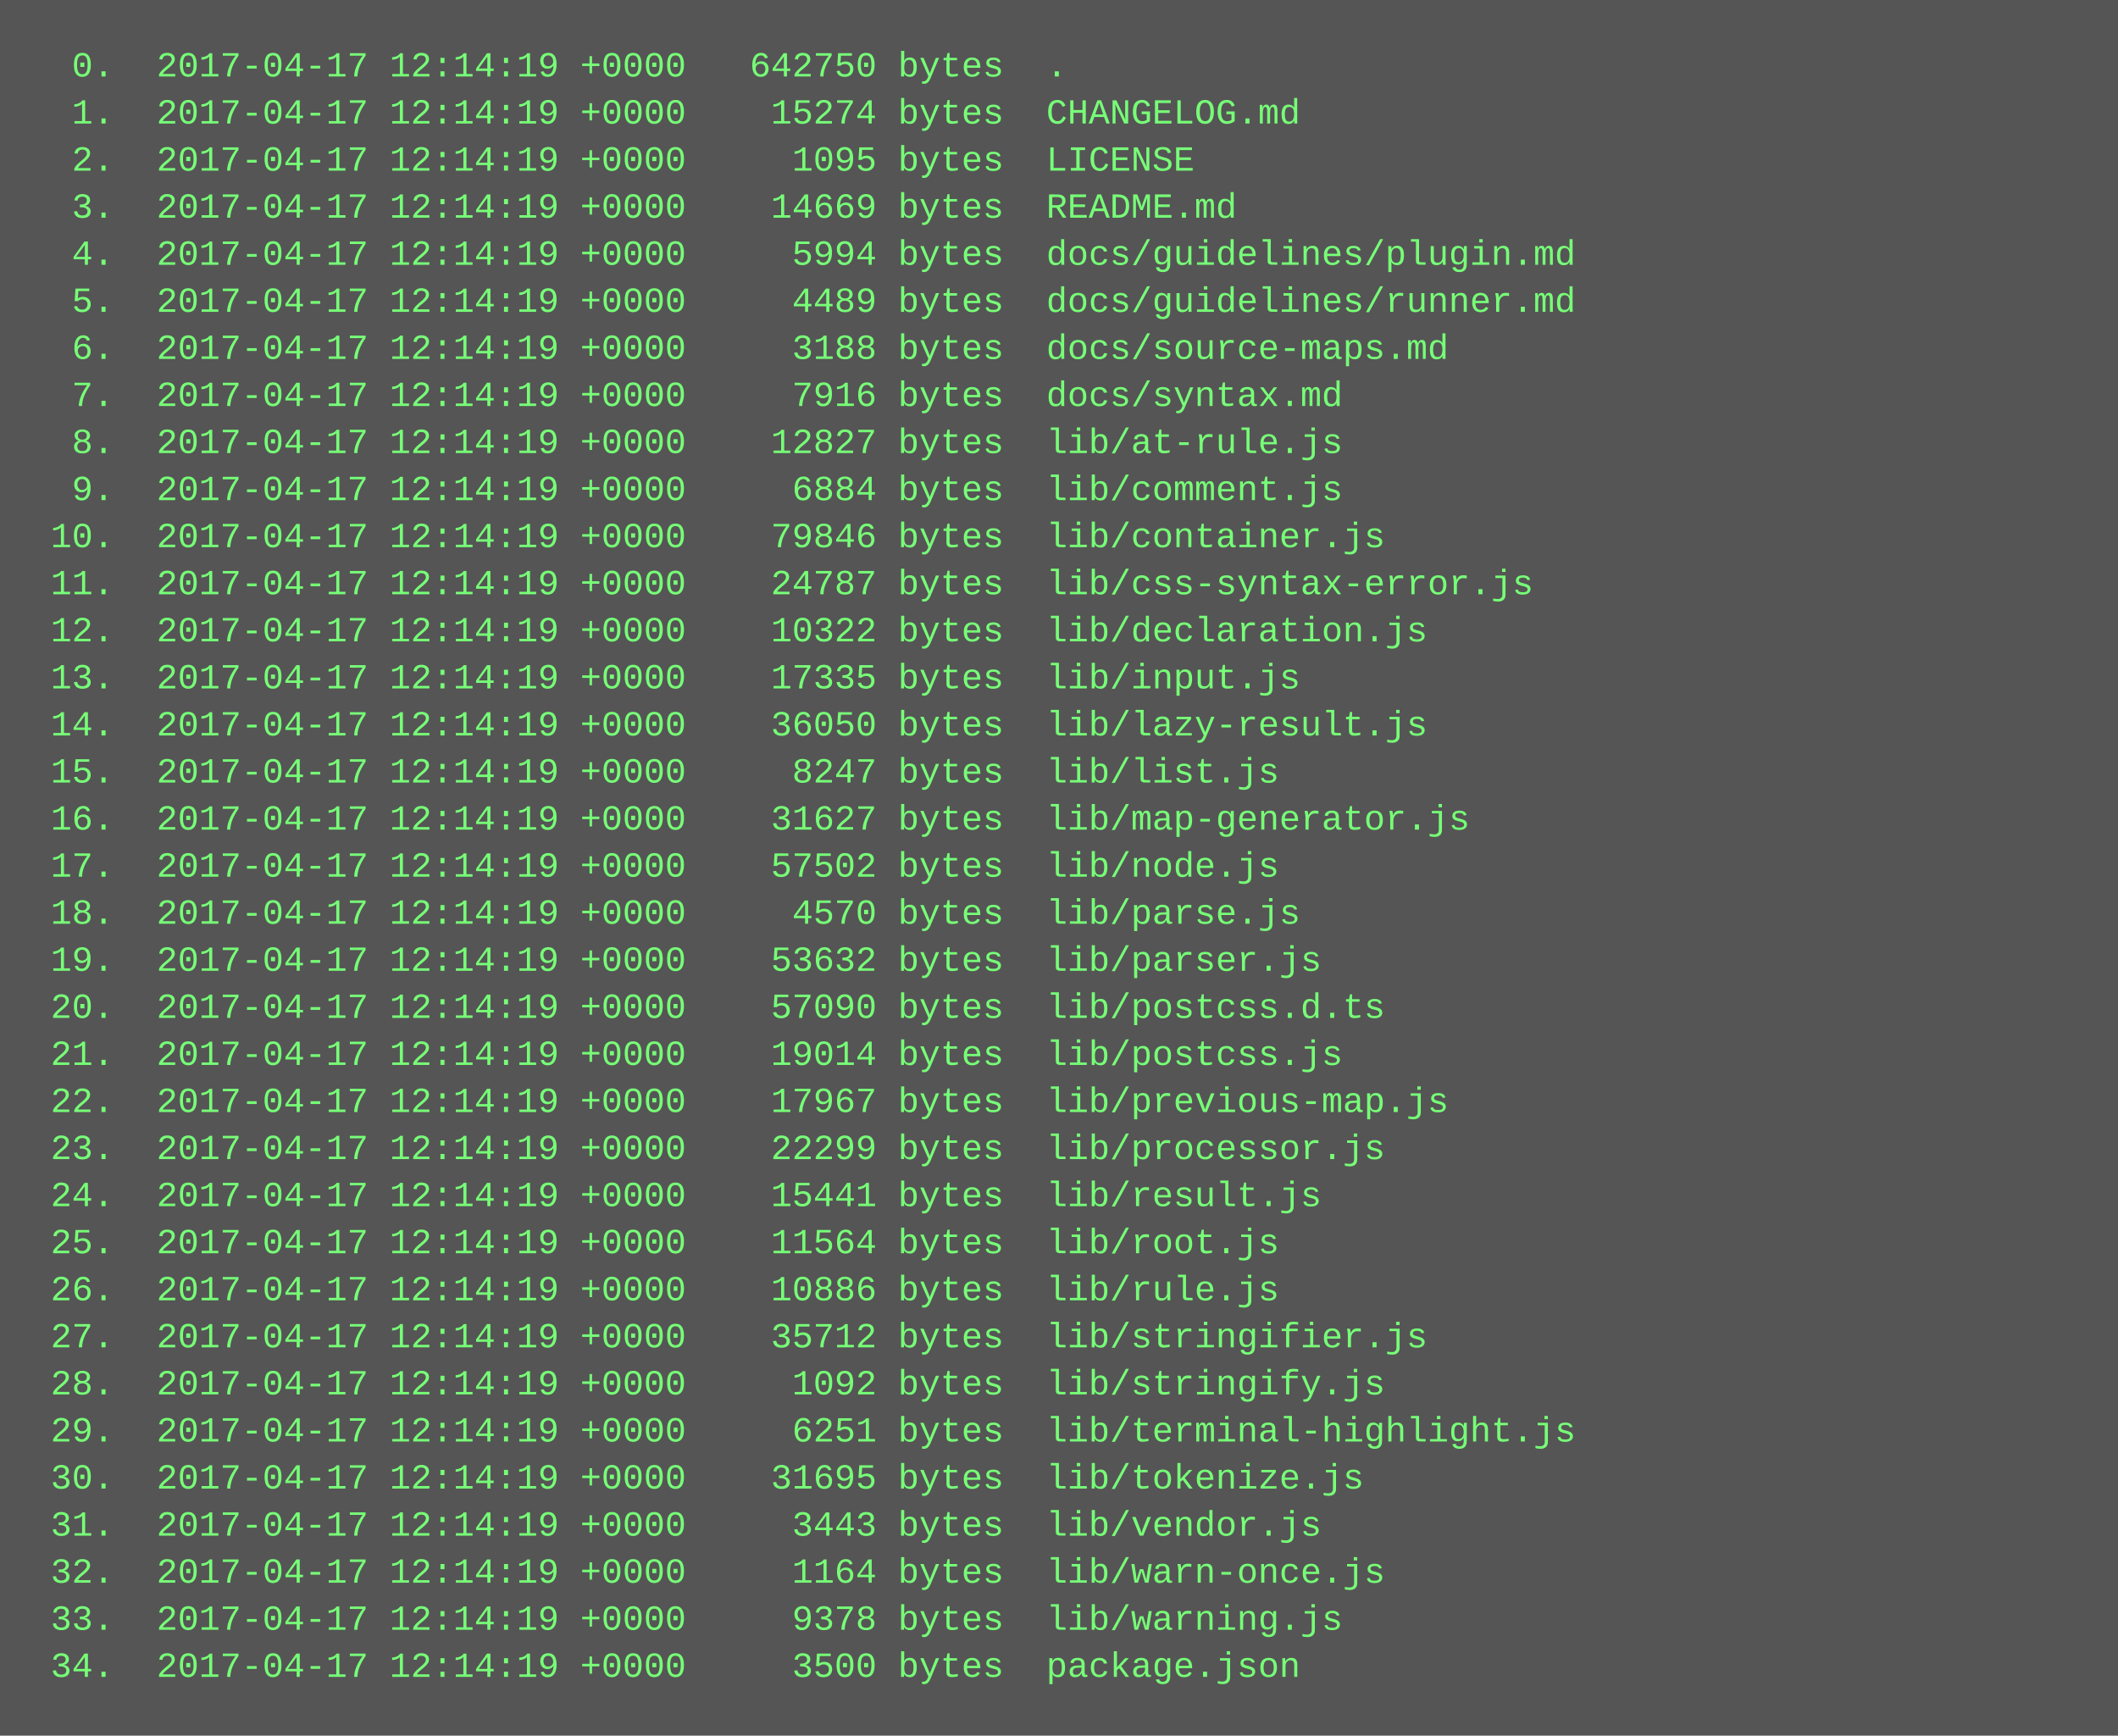
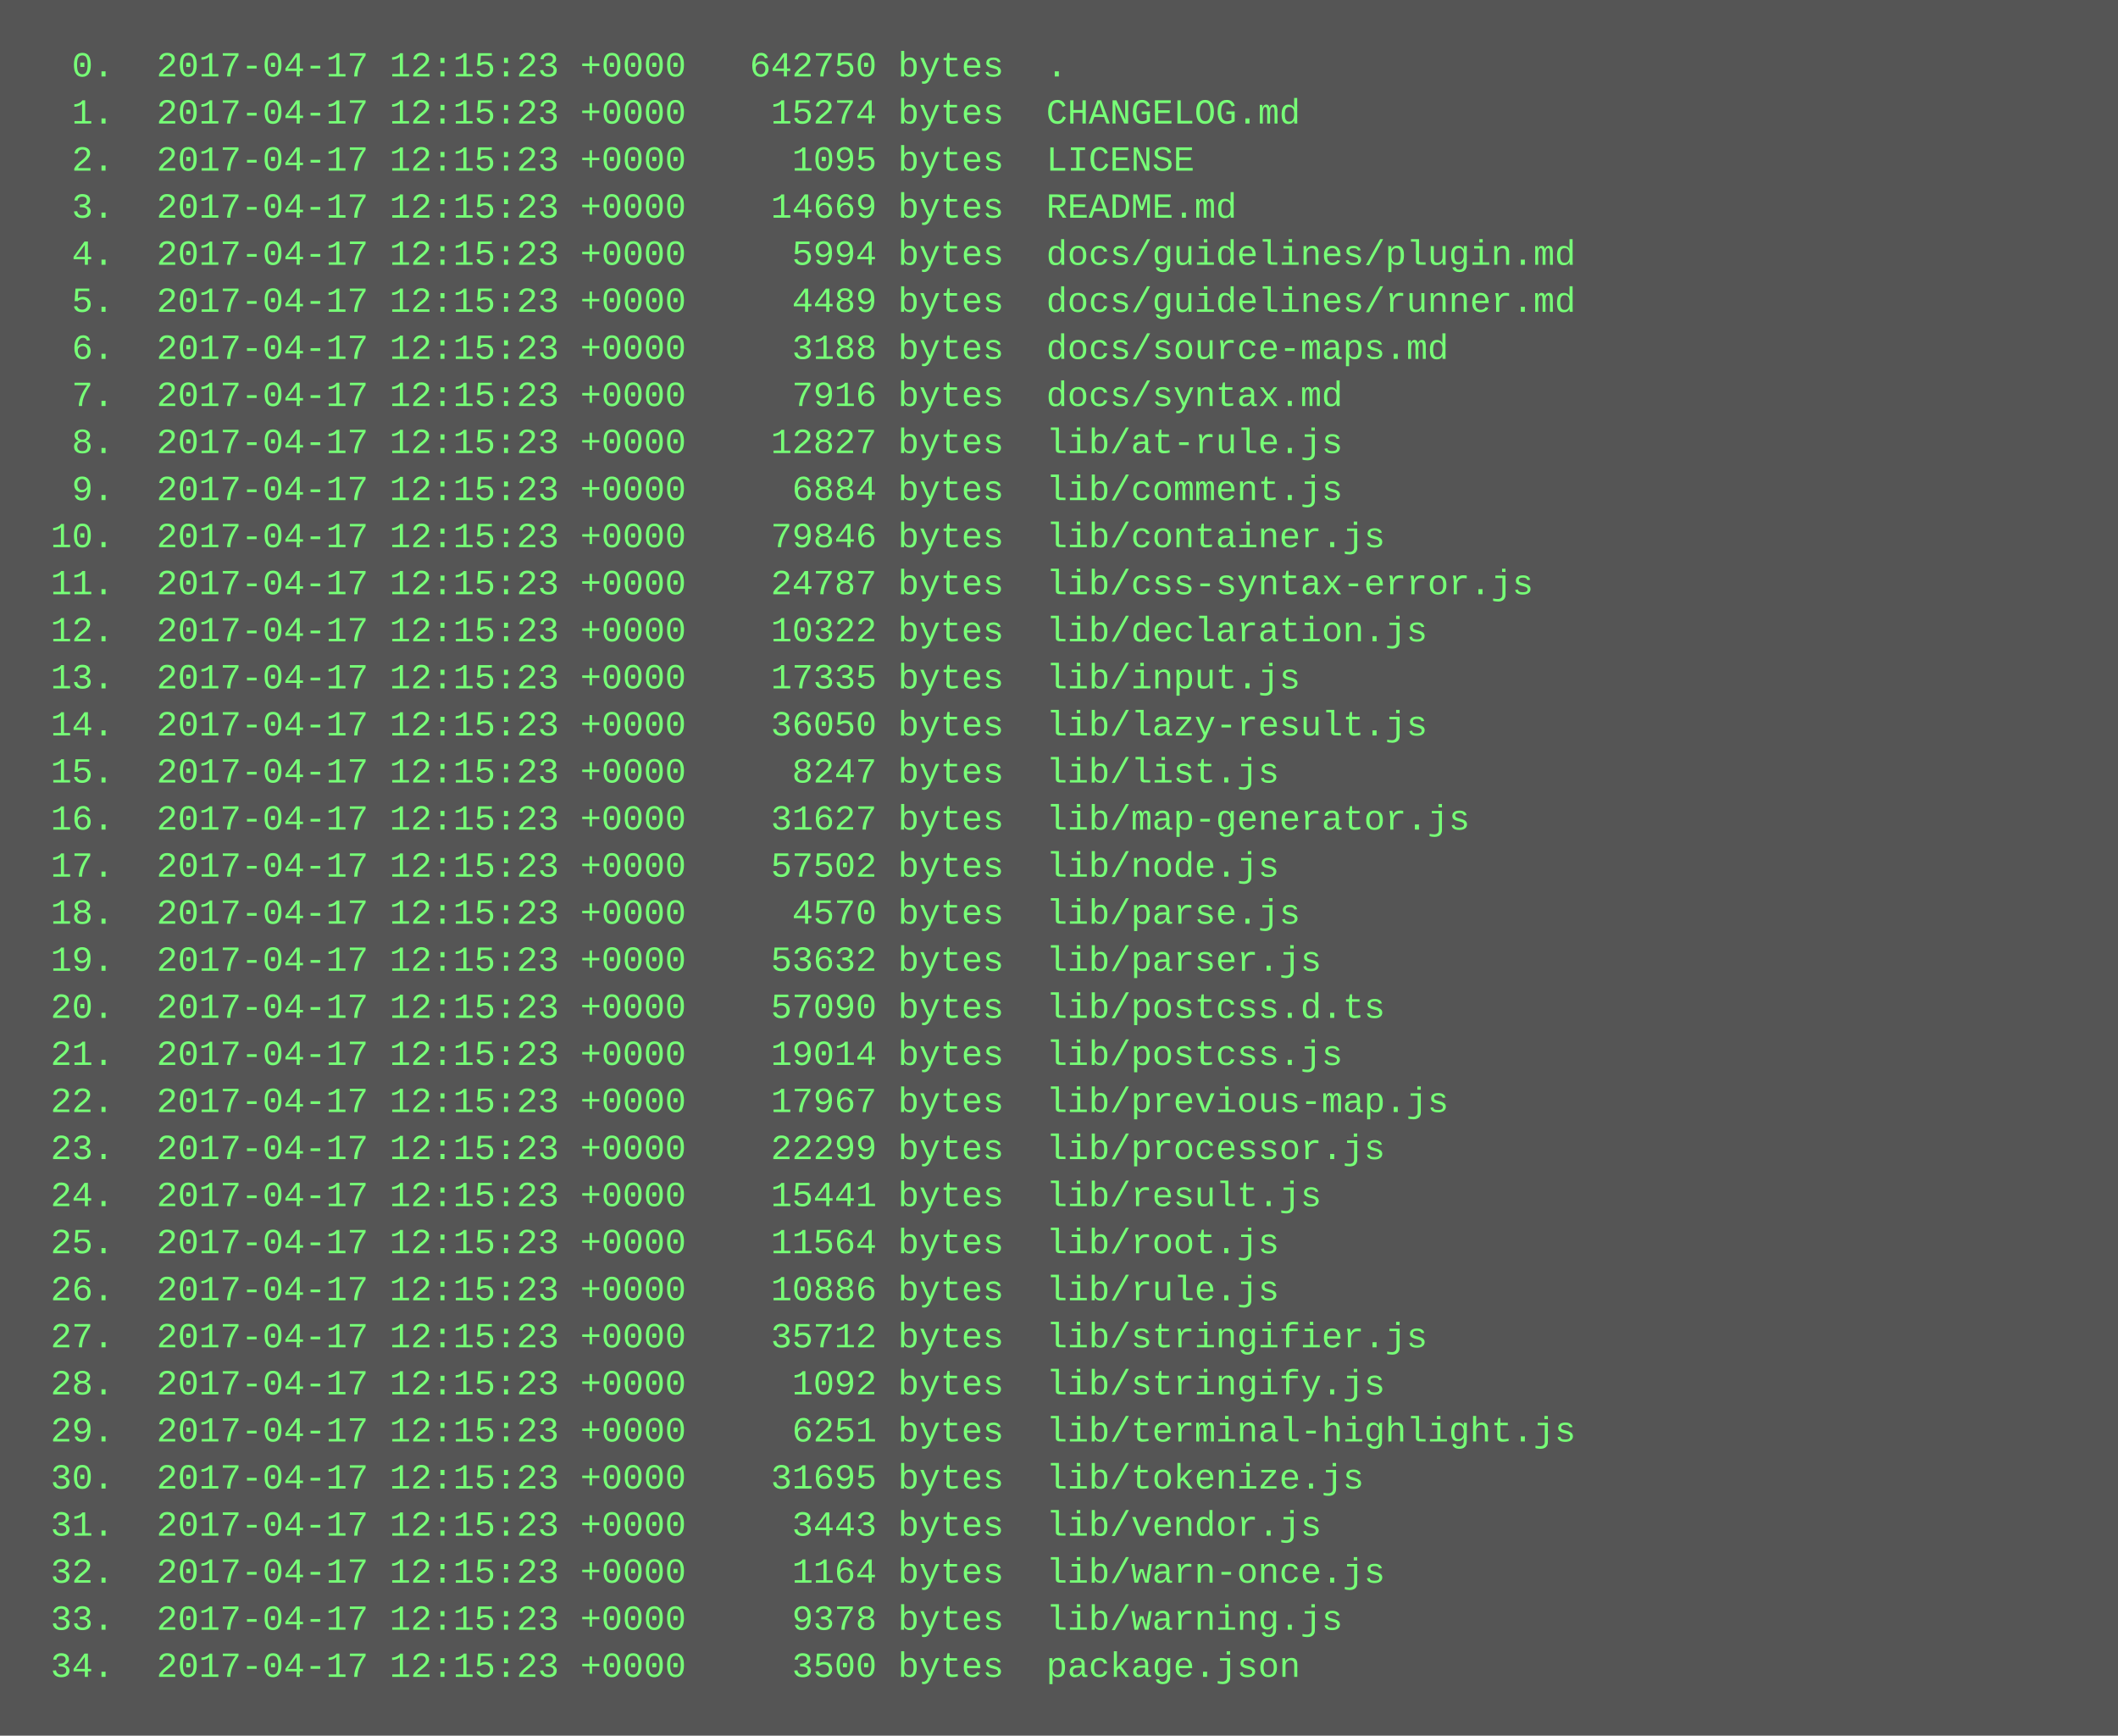
<svg xmlns="http://www.w3.org/2000/svg" height="590" width="720">
  <rect height="590" fill="#555" width="720" />
  <text fill="#7f7" font-family="Courier New" font-size="12" xml:space="preserve">
-     <tspan x="10" y="26">  0.  2017-04-17 12:14:19 +0000   642750 bytes  .</tspan>
-     <tspan x="10" y="42">  1.  2017-04-17 12:14:19 +0000    15274 bytes  CHANGELOG.md</tspan>
-     <tspan x="10" y="58">  2.  2017-04-17 12:14:19 +0000     1095 bytes  LICENSE</tspan>
-     <tspan x="10" y="74">  3.  2017-04-17 12:14:19 +0000    14669 bytes  README.md</tspan>
-     <tspan x="10" y="90">  4.  2017-04-17 12:14:19 +0000     5994 bytes  docs/guidelines/plugin.md</tspan>
-     <tspan x="10" y="106">  5.  2017-04-17 12:14:19 +0000     4489 bytes  docs/guidelines/runner.md</tspan>
-     <tspan x="10" y="122">  6.  2017-04-17 12:14:19 +0000     3188 bytes  docs/source-maps.md</tspan>
-     <tspan x="10" y="138">  7.  2017-04-17 12:14:19 +0000     7916 bytes  docs/syntax.md</tspan>
-     <tspan x="10" y="154">  8.  2017-04-17 12:14:19 +0000    12827 bytes  lib/at-rule.js</tspan>
-     <tspan x="10" y="170">  9.  2017-04-17 12:14:19 +0000     6884 bytes  lib/comment.js</tspan>
-     <tspan x="10" y="186"> 10.  2017-04-17 12:14:19 +0000    79846 bytes  lib/container.js</tspan>
-     <tspan x="10" y="202"> 11.  2017-04-17 12:14:19 +0000    24787 bytes  lib/css-syntax-error.js</tspan>
-     <tspan x="10" y="218"> 12.  2017-04-17 12:14:19 +0000    10322 bytes  lib/declaration.js</tspan>
-     <tspan x="10" y="234"> 13.  2017-04-17 12:14:19 +0000    17335 bytes  lib/input.js</tspan>
-     <tspan x="10" y="250"> 14.  2017-04-17 12:14:19 +0000    36050 bytes  lib/lazy-result.js</tspan>
-     <tspan x="10" y="266"> 15.  2017-04-17 12:14:19 +0000     8247 bytes  lib/list.js</tspan>
-     <tspan x="10" y="282"> 16.  2017-04-17 12:14:19 +0000    31627 bytes  lib/map-generator.js</tspan>
-     <tspan x="10" y="298"> 17.  2017-04-17 12:14:19 +0000    57502 bytes  lib/node.js</tspan>
-     <tspan x="10" y="314"> 18.  2017-04-17 12:14:19 +0000     4570 bytes  lib/parse.js</tspan>
-     <tspan x="10" y="330"> 19.  2017-04-17 12:14:19 +0000    53632 bytes  lib/parser.js</tspan>
-     <tspan x="10" y="346"> 20.  2017-04-17 12:14:19 +0000    57090 bytes  lib/postcss.d.ts</tspan>
-     <tspan x="10" y="362"> 21.  2017-04-17 12:14:19 +0000    19014 bytes  lib/postcss.js</tspan>
-     <tspan x="10" y="378"> 22.  2017-04-17 12:14:19 +0000    17967 bytes  lib/previous-map.js</tspan>
-     <tspan x="10" y="394"> 23.  2017-04-17 12:14:19 +0000    22299 bytes  lib/processor.js</tspan>
-     <tspan x="10" y="410"> 24.  2017-04-17 12:14:19 +0000    15441 bytes  lib/result.js</tspan>
-     <tspan x="10" y="426"> 25.  2017-04-17 12:14:19 +0000    11564 bytes  lib/root.js</tspan>
-     <tspan x="10" y="442"> 26.  2017-04-17 12:14:19 +0000    10886 bytes  lib/rule.js</tspan>
-     <tspan x="10" y="458"> 27.  2017-04-17 12:14:19 +0000    35712 bytes  lib/stringifier.js</tspan>
-     <tspan x="10" y="474"> 28.  2017-04-17 12:14:19 +0000     1092 bytes  lib/stringify.js</tspan>
-     <tspan x="10" y="490"> 29.  2017-04-17 12:14:19 +0000     6251 bytes  lib/terminal-highlight.js</tspan>
-     <tspan x="10" y="506"> 30.  2017-04-17 12:14:19 +0000    31695 bytes  lib/tokenize.js</tspan>
-     <tspan x="10" y="522"> 31.  2017-04-17 12:14:19 +0000     3443 bytes  lib/vendor.js</tspan>
-     <tspan x="10" y="538"> 32.  2017-04-17 12:14:19 +0000     1164 bytes  lib/warn-once.js</tspan>
-     <tspan x="10" y="554"> 33.  2017-04-17 12:14:19 +0000     9378 bytes  lib/warning.js</tspan>
-     <tspan x="10" y="570"> 34.  2017-04-17 12:14:19 +0000     3500 bytes  package.json</tspan>
+     <tspan x="10" y="26">  0.  2017-04-17 12:15:23 +0000   642750 bytes  .</tspan>
+     <tspan x="10" y="42">  1.  2017-04-17 12:15:23 +0000    15274 bytes  CHANGELOG.md</tspan>
+     <tspan x="10" y="58">  2.  2017-04-17 12:15:23 +0000     1095 bytes  LICENSE</tspan>
+     <tspan x="10" y="74">  3.  2017-04-17 12:15:23 +0000    14669 bytes  README.md</tspan>
+     <tspan x="10" y="90">  4.  2017-04-17 12:15:23 +0000     5994 bytes  docs/guidelines/plugin.md</tspan>
+     <tspan x="10" y="106">  5.  2017-04-17 12:15:23 +0000     4489 bytes  docs/guidelines/runner.md</tspan>
+     <tspan x="10" y="122">  6.  2017-04-17 12:15:23 +0000     3188 bytes  docs/source-maps.md</tspan>
+     <tspan x="10" y="138">  7.  2017-04-17 12:15:23 +0000     7916 bytes  docs/syntax.md</tspan>
+     <tspan x="10" y="154">  8.  2017-04-17 12:15:23 +0000    12827 bytes  lib/at-rule.js</tspan>
+     <tspan x="10" y="170">  9.  2017-04-17 12:15:23 +0000     6884 bytes  lib/comment.js</tspan>
+     <tspan x="10" y="186"> 10.  2017-04-17 12:15:23 +0000    79846 bytes  lib/container.js</tspan>
+     <tspan x="10" y="202"> 11.  2017-04-17 12:15:23 +0000    24787 bytes  lib/css-syntax-error.js</tspan>
+     <tspan x="10" y="218"> 12.  2017-04-17 12:15:23 +0000    10322 bytes  lib/declaration.js</tspan>
+     <tspan x="10" y="234"> 13.  2017-04-17 12:15:23 +0000    17335 bytes  lib/input.js</tspan>
+     <tspan x="10" y="250"> 14.  2017-04-17 12:15:23 +0000    36050 bytes  lib/lazy-result.js</tspan>
+     <tspan x="10" y="266"> 15.  2017-04-17 12:15:23 +0000     8247 bytes  lib/list.js</tspan>
+     <tspan x="10" y="282"> 16.  2017-04-17 12:15:23 +0000    31627 bytes  lib/map-generator.js</tspan>
+     <tspan x="10" y="298"> 17.  2017-04-17 12:15:23 +0000    57502 bytes  lib/node.js</tspan>
+     <tspan x="10" y="314"> 18.  2017-04-17 12:15:23 +0000     4570 bytes  lib/parse.js</tspan>
+     <tspan x="10" y="330"> 19.  2017-04-17 12:15:23 +0000    53632 bytes  lib/parser.js</tspan>
+     <tspan x="10" y="346"> 20.  2017-04-17 12:15:23 +0000    57090 bytes  lib/postcss.d.ts</tspan>
+     <tspan x="10" y="362"> 21.  2017-04-17 12:15:23 +0000    19014 bytes  lib/postcss.js</tspan>
+     <tspan x="10" y="378"> 22.  2017-04-17 12:15:23 +0000    17967 bytes  lib/previous-map.js</tspan>
+     <tspan x="10" y="394"> 23.  2017-04-17 12:15:23 +0000    22299 bytes  lib/processor.js</tspan>
+     <tspan x="10" y="410"> 24.  2017-04-17 12:15:23 +0000    15441 bytes  lib/result.js</tspan>
+     <tspan x="10" y="426"> 25.  2017-04-17 12:15:23 +0000    11564 bytes  lib/root.js</tspan>
+     <tspan x="10" y="442"> 26.  2017-04-17 12:15:23 +0000    10886 bytes  lib/rule.js</tspan>
+     <tspan x="10" y="458"> 27.  2017-04-17 12:15:23 +0000    35712 bytes  lib/stringifier.js</tspan>
+     <tspan x="10" y="474"> 28.  2017-04-17 12:15:23 +0000     1092 bytes  lib/stringify.js</tspan>
+     <tspan x="10" y="490"> 29.  2017-04-17 12:15:23 +0000     6251 bytes  lib/terminal-highlight.js</tspan>
+     <tspan x="10" y="506"> 30.  2017-04-17 12:15:23 +0000    31695 bytes  lib/tokenize.js</tspan>
+     <tspan x="10" y="522"> 31.  2017-04-17 12:15:23 +0000     3443 bytes  lib/vendor.js</tspan>
+     <tspan x="10" y="538"> 32.  2017-04-17 12:15:23 +0000     1164 bytes  lib/warn-once.js</tspan>
+     <tspan x="10" y="554"> 33.  2017-04-17 12:15:23 +0000     9378 bytes  lib/warning.js</tspan>
+     <tspan x="10" y="570"> 34.  2017-04-17 12:15:23 +0000     3500 bytes  package.json</tspan>
  </text>
</svg>
